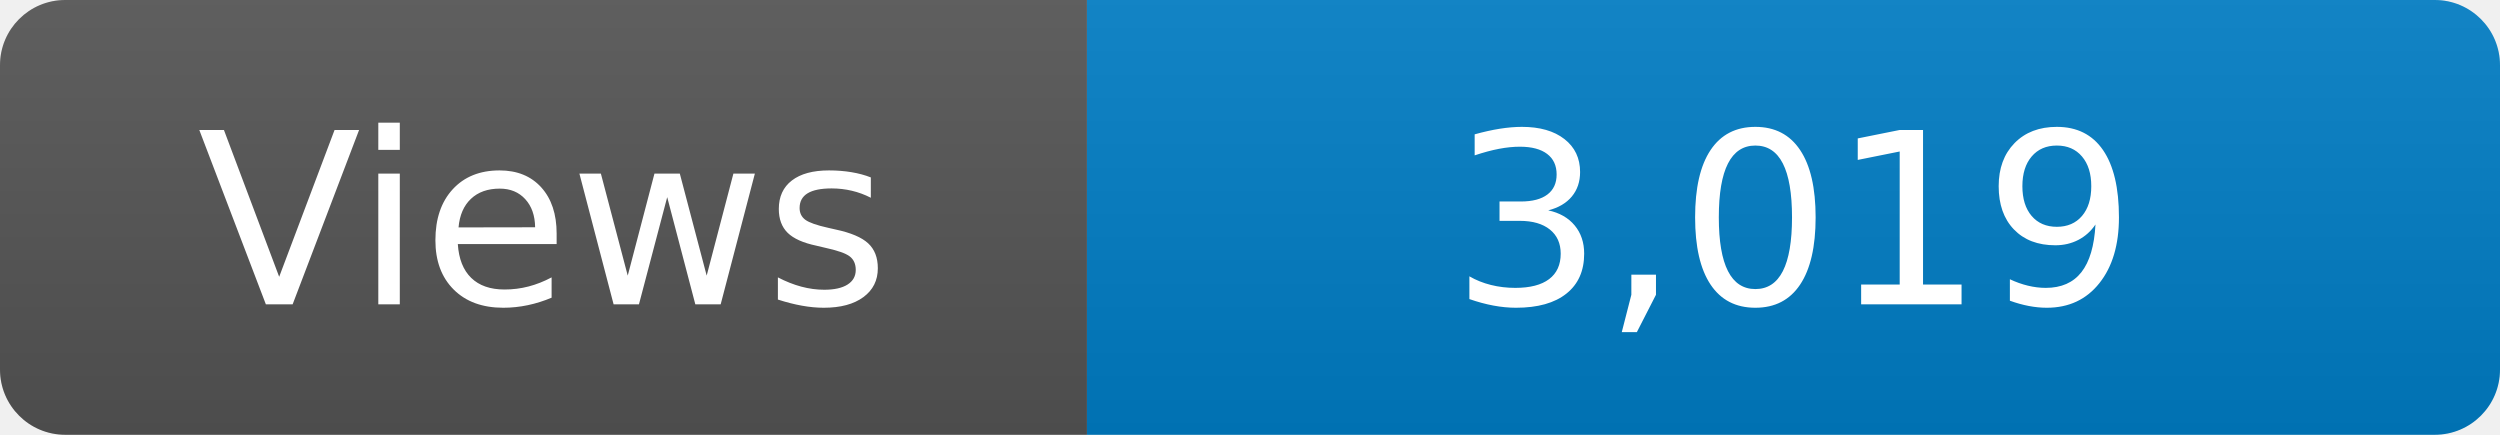
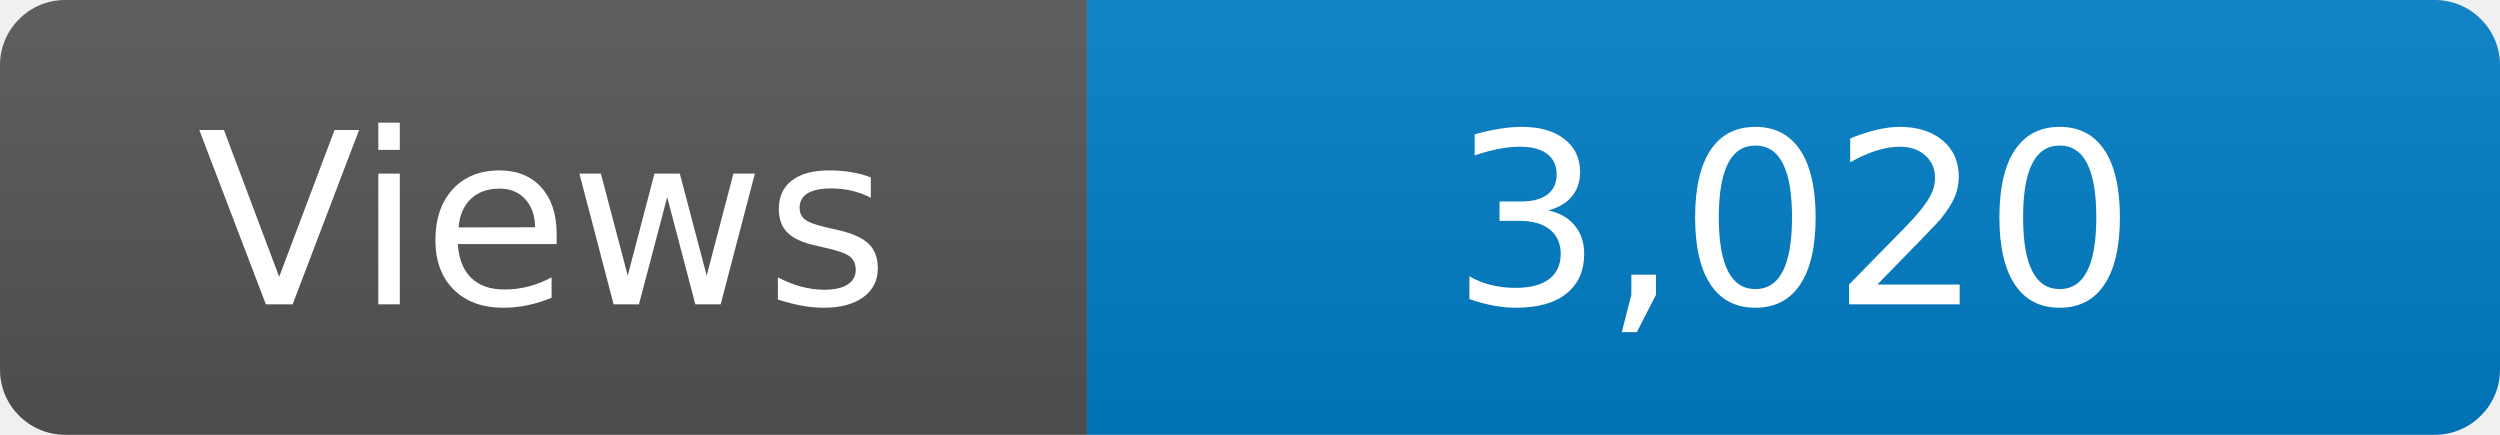
<svg xmlns="http://www.w3.org/2000/svg" width="115" height="20" role="img" aria-label="Maintained?: yes">
  <linearGradient id="s" x2="0" y2="100%">
    <stop offset="0" stop-color="#bbb" stop-opacity=".1" />
    <stop offset="1" stop-opacity=".1" />
  </linearGradient>
  <clipPath id="r">
    <rect width="115" height="20" rx="3" fill="#fff" />
  </clipPath>
  <g clip-path="url(#r)">
    <rect width="50" height="20" fill="#555" />
    <rect x="50" width="160" height="20" fill="#007ec6" />
    <rect width="115" height="20" fill="url(#s)" />
  </g>
  <g fill="#fff" text-anchor="middle" font-family="Verdana,Geneva,DejaVu Sans,sans-serif" font-size="110">
    <text x="250" y="140" transform="scale(.1)" fill="#fff">Views</text>
-     <text x="825" y="140" transform="scale(.1)" fill="#fff">3,019</text>
+     <text x="825" y="140" transform="scale(.1)" fill="#fff">3,020</text>
  </g>
</svg>
